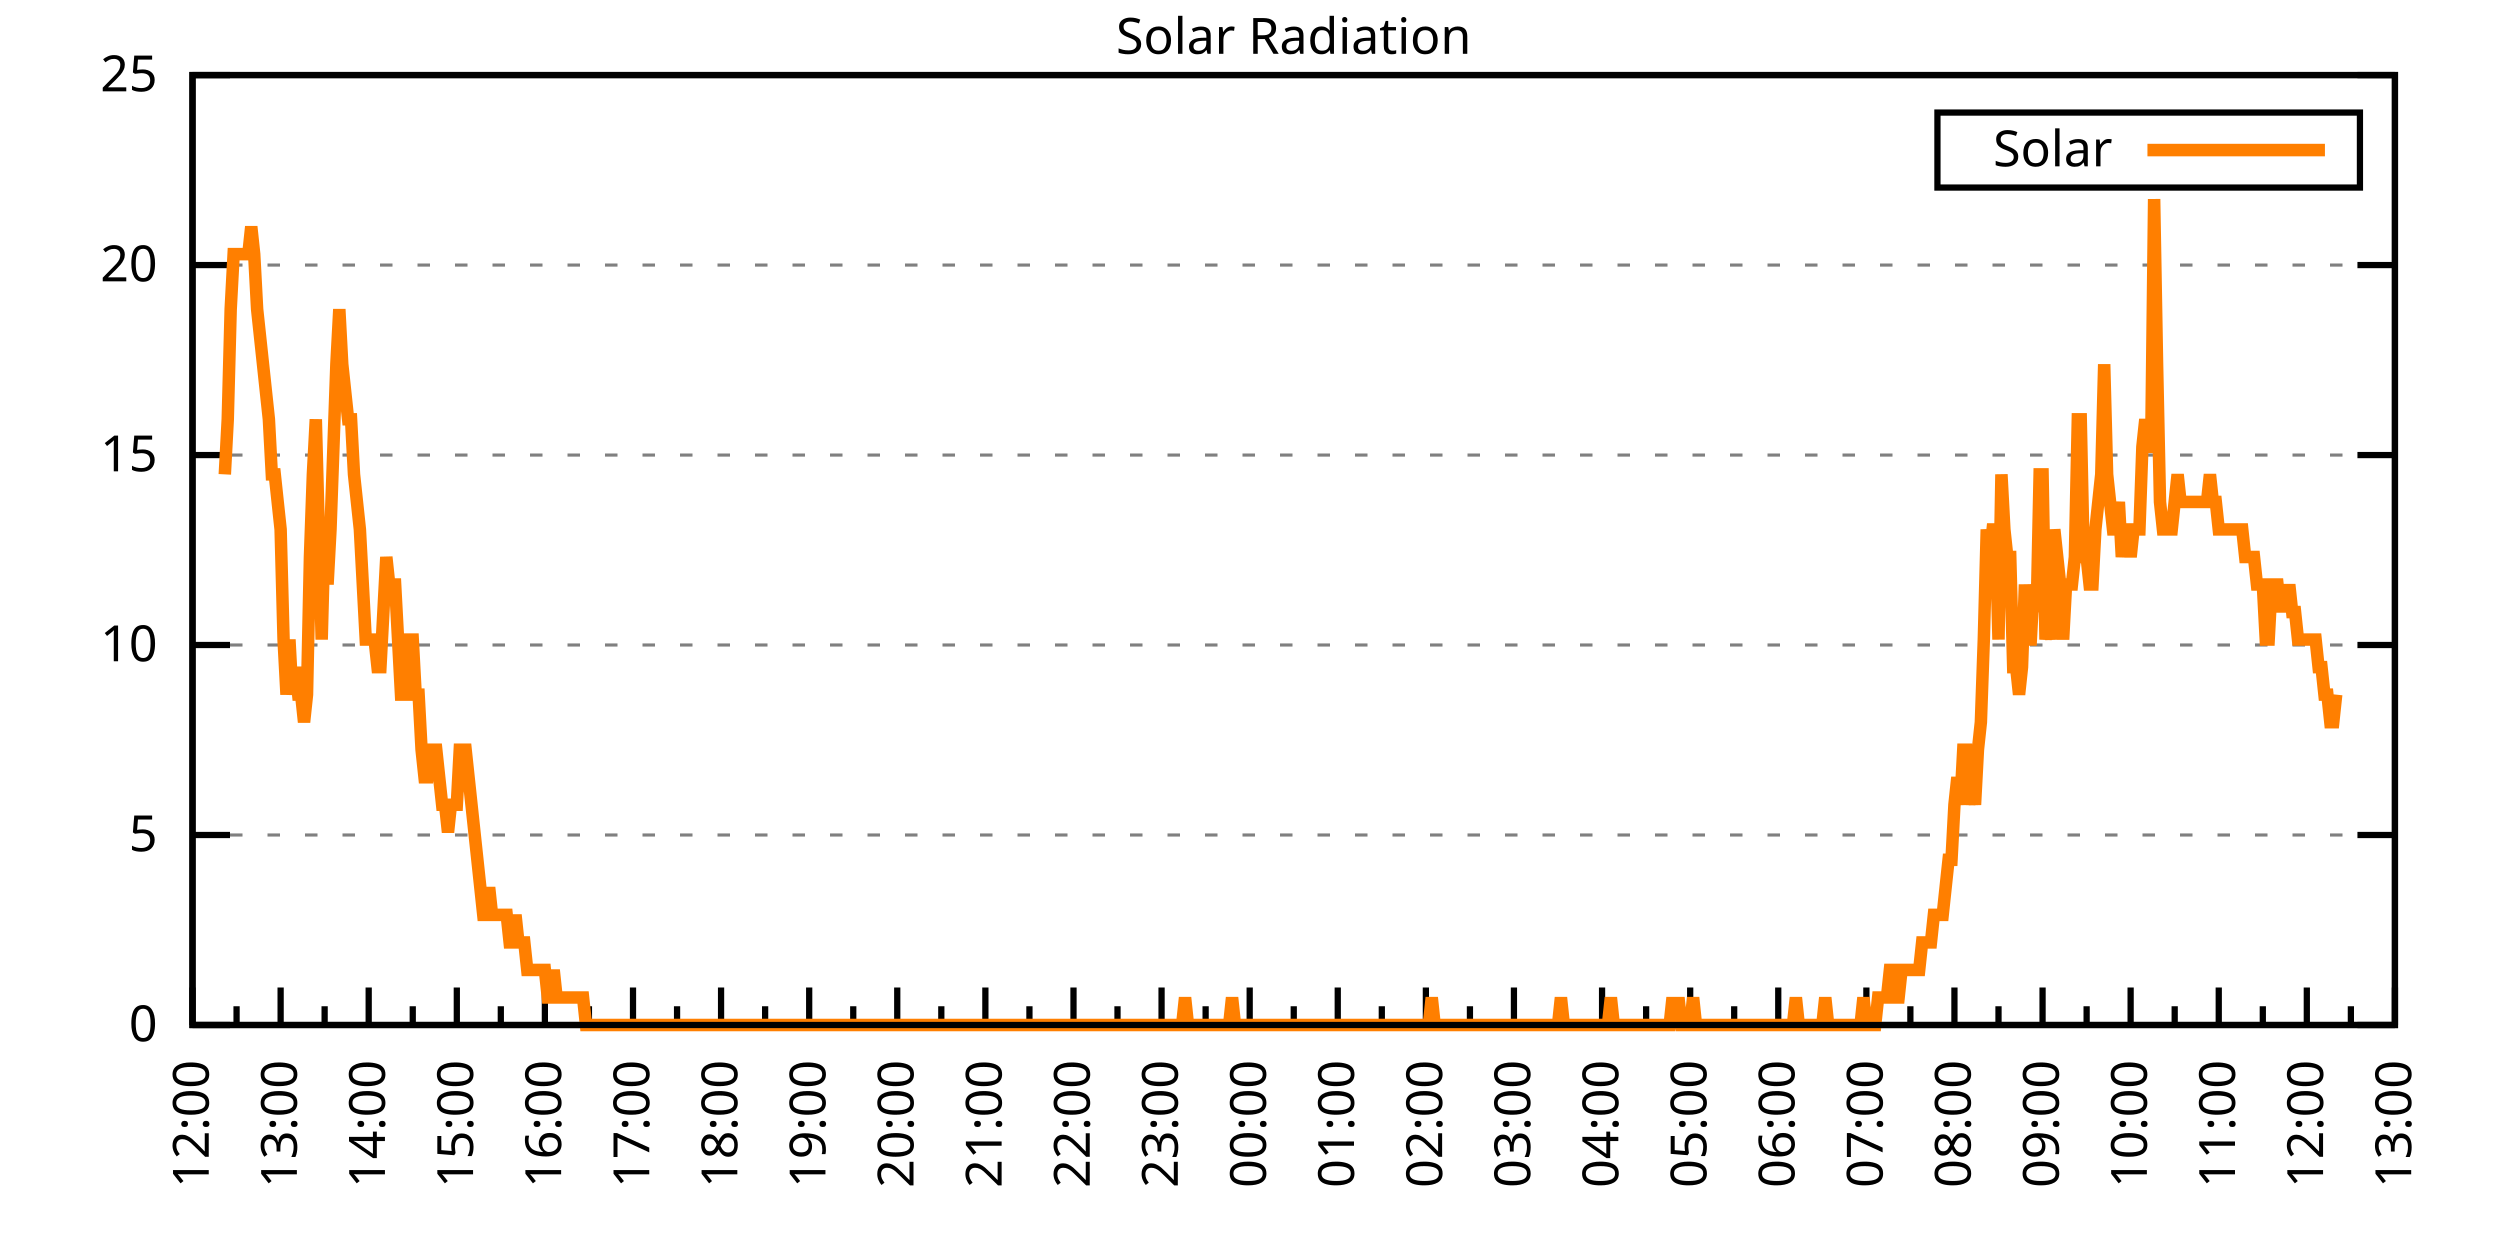
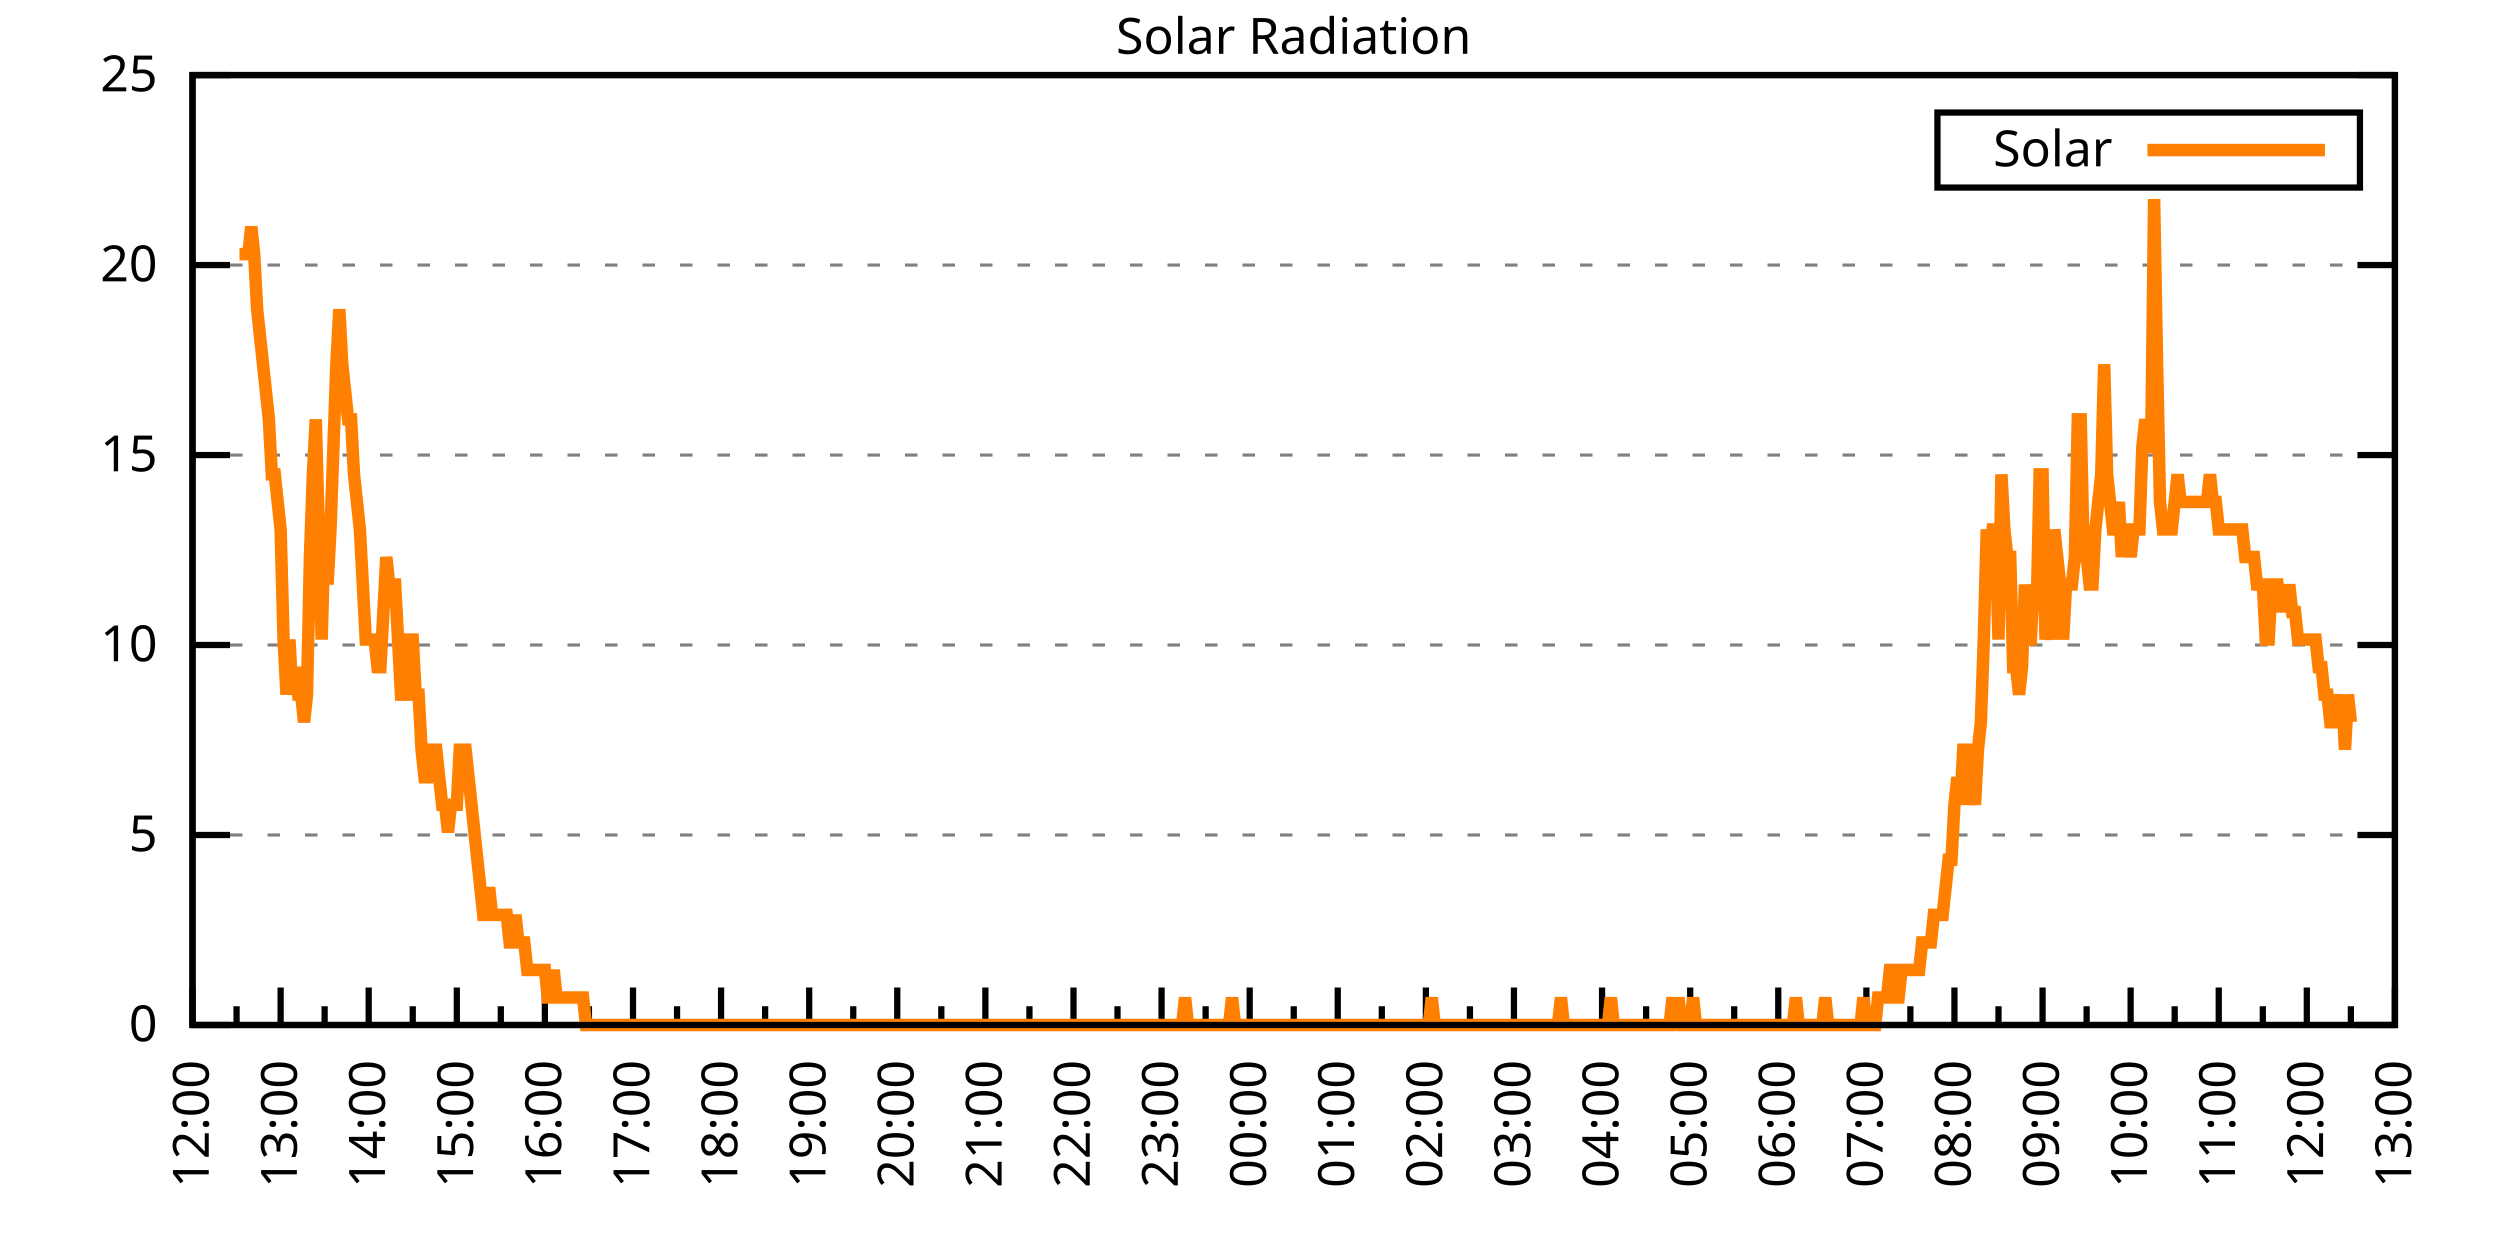
<svg xmlns="http://www.w3.org/2000/svg" xmlns:xlink="http://www.w3.org/1999/xlink" width="400" height="200" viewBox="0 0 400 200">
  <g id="gnuplot_canvas">
    <rect x="0" y="0" width="400" height="200" fill="none" />
    <defs>
      <circle id="gpDot" r="0.5" stroke-width="0.5" stroke="currentColor" />
      <path id="gpPt0" stroke-width="0.333" stroke="currentColor" d="M-1,0 h2 M0,-1 v2" />
      <path id="gpPt1" stroke-width="0.333" stroke="currentColor" d="M-1,-1 L1,1 M1,-1 L-1,1" />
      <path id="gpPt2" stroke-width="0.333" stroke="currentColor" d="M-1,0 L1,0 M0,-1 L0,1 M-1,-1 L1,1 M-1,1 L1,-1" />
      <rect id="gpPt3" stroke-width="0.333" stroke="currentColor" x="-1" y="-1" width="2" height="2" />
      <rect id="gpPt4" stroke-width="0.333" stroke="currentColor" fill="currentColor" x="-1" y="-1" width="2" height="2" />
      <circle id="gpPt5" stroke-width="0.333" stroke="currentColor" cx="0" cy="0" r="1" />
      <use xlink:href="#gpPt5" id="gpPt6" fill="currentColor" stroke="none" />
      <path id="gpPt7" stroke-width="0.333" stroke="currentColor" d="M0,-1.33 L-1.33,0.67 L1.33,0.67 z" />
      <use xlink:href="#gpPt7" id="gpPt8" fill="currentColor" stroke="none" />
      <use xlink:href="#gpPt7" id="gpPt9" stroke="currentColor" transform="rotate(180)" />
      <use xlink:href="#gpPt9" id="gpPt10" fill="currentColor" stroke="none" />
      <use xlink:href="#gpPt3" id="gpPt11" stroke="currentColor" transform="rotate(45)" />
      <use xlink:href="#gpPt11" id="gpPt12" fill="currentColor" stroke="none" />
      <path id="gpPt13" stroke-width="0.333" stroke="currentColor" d="M0,1.330 L1.265,0.411 L0.782,-1.067 L-0.782,-1.076 L-1.265,0.411 z" />
      <use xlink:href="#gpPt13" id="gpPt14" fill="currentColor" stroke="none" />
      <filter id="textbox" filterUnits="objectBoundingBox" x="0" y="0" height="1" width="1">
        <feFlood flood-color="white" flood-opacity="1" result="bgnd" />
        <feComposite in="SourceGraphic" in2="bgnd" operator="atop" />
      </filter>
      <filter id="greybox" filterUnits="objectBoundingBox" x="0" y="0" height="1" width="1">
        <feFlood flood-color="lightgrey" flood-opacity="1" result="grey" />
        <feComposite in="SourceGraphic" in2="grey" operator="atop" />
      </filter>
    </defs>
    <g fill="none" color="white" stroke="currentColor" stroke-width="1.00" stroke-linecap="butt" stroke-linejoin="miter">
</g>
    <g fill="none" color="black" stroke="currentColor" stroke-width="1.00" stroke-linecap="butt" stroke-linejoin="miter">
      <g stroke="none" shape-rendering="crispEdges">
        <polygon fill="rgb(255, 255, 255)" points="30.80,164.00 383.18,164.00 383.18,12.02 30.80,12.02 " />
      </g>
    </g>
    <g fill="none" color="black" stroke="currentColor" stroke-width="1.00" stroke-linecap="butt" stroke-linejoin="miter">
</g>
    <g fill="none" color="black" stroke="black" stroke-width="0.50" stroke-linecap="butt" stroke-linejoin="miter">
</g>
    <g fill="none" color="gray" stroke="currentColor" stroke-width="0.50" stroke-linecap="butt" stroke-linejoin="miter">
      <path stroke="gray" stroke-dasharray="2,4" class="gridline" d="M30.80,164.00 L383.19,164.00  " />
    </g>
    <g fill="none" color="gray" stroke="gray" stroke-width="1.00" stroke-linecap="butt" stroke-linejoin="miter">
</g>
    <g fill="none" color="black" stroke="currentColor" stroke-width="1.00" stroke-linecap="butt" stroke-linejoin="miter">
      <path stroke="black" d="M30.80,164.00 L36.80,164.00 M383.19,164.00 L377.19,164.00  " />
      <g transform="translate(25.20,166.60)" stroke="none" fill="black" font-family="Sans" font-size="8.00" text-anchor="end">
        <text>
          <tspan font-family="Sans"> 0</tspan>
        </text>
      </g>
    </g>
    <g fill="none" color="black" stroke="currentColor" stroke-width="1.00" stroke-linecap="butt" stroke-linejoin="miter">
</g>
    <g fill="none" color="black" stroke="black" stroke-width="0.50" stroke-linecap="butt" stroke-linejoin="miter">
</g>
    <g fill="none" color="gray" stroke="currentColor" stroke-width="0.50" stroke-linecap="butt" stroke-linejoin="miter">
      <path stroke="gray" stroke-dasharray="2,4" class="gridline" d="M30.80,133.60 L383.19,133.60  " />
    </g>
    <g fill="none" color="gray" stroke="gray" stroke-width="1.00" stroke-linecap="butt" stroke-linejoin="miter">
</g>
    <g fill="none" color="black" stroke="currentColor" stroke-width="1.00" stroke-linecap="butt" stroke-linejoin="miter">
      <path stroke="black" d="M30.80,133.60 L36.80,133.60 M383.19,133.60 L377.19,133.60  " />
      <g transform="translate(25.20,136.20)" stroke="none" fill="black" font-family="Sans" font-size="8.00" text-anchor="end">
        <text>
          <tspan font-family="Sans"> 5</tspan>
        </text>
      </g>
    </g>
    <g fill="none" color="black" stroke="currentColor" stroke-width="1.00" stroke-linecap="butt" stroke-linejoin="miter">
</g>
    <g fill="none" color="black" stroke="black" stroke-width="0.50" stroke-linecap="butt" stroke-linejoin="miter">
</g>
    <g fill="none" color="gray" stroke="currentColor" stroke-width="0.50" stroke-linecap="butt" stroke-linejoin="miter">
      <path stroke="gray" stroke-dasharray="2,4" class="gridline" d="M30.80,103.20 L383.19,103.20  " />
    </g>
    <g fill="none" color="gray" stroke="gray" stroke-width="1.00" stroke-linecap="butt" stroke-linejoin="miter">
</g>
    <g fill="none" color="black" stroke="currentColor" stroke-width="1.00" stroke-linecap="butt" stroke-linejoin="miter">
      <path stroke="black" d="M30.80,103.20 L36.80,103.20 M383.19,103.20 L377.19,103.20  " />
      <g transform="translate(25.20,105.80)" stroke="none" fill="black" font-family="Sans" font-size="8.00" text-anchor="end">
        <text>
          <tspan font-family="Sans"> 10</tspan>
        </text>
      </g>
    </g>
    <g fill="none" color="black" stroke="currentColor" stroke-width="1.00" stroke-linecap="butt" stroke-linejoin="miter">
</g>
    <g fill="none" color="black" stroke="black" stroke-width="0.50" stroke-linecap="butt" stroke-linejoin="miter">
</g>
    <g fill="none" color="gray" stroke="currentColor" stroke-width="0.50" stroke-linecap="butt" stroke-linejoin="miter">
      <path stroke="gray" stroke-dasharray="2,4" class="gridline" d="M30.80,72.81 L383.19,72.81  " />
    </g>
    <g fill="none" color="gray" stroke="gray" stroke-width="1.00" stroke-linecap="butt" stroke-linejoin="miter">
</g>
    <g fill="none" color="black" stroke="currentColor" stroke-width="1.00" stroke-linecap="butt" stroke-linejoin="miter">
      <path stroke="black" d="M30.80,72.81 L36.80,72.81 M383.19,72.81 L377.19,72.81  " />
      <g transform="translate(25.20,75.41)" stroke="none" fill="black" font-family="Sans" font-size="8.00" text-anchor="end">
        <text>
          <tspan font-family="Sans"> 15</tspan>
        </text>
      </g>
    </g>
    <g fill="none" color="black" stroke="currentColor" stroke-width="1.00" stroke-linecap="butt" stroke-linejoin="miter">
</g>
    <g fill="none" color="black" stroke="black" stroke-width="0.50" stroke-linecap="butt" stroke-linejoin="miter">
</g>
    <g fill="none" color="gray" stroke="currentColor" stroke-width="0.50" stroke-linecap="butt" stroke-linejoin="miter">
      <path stroke="gray" stroke-dasharray="2,4" class="gridline" d="M30.80,42.41 L383.19,42.41  " />
    </g>
    <g fill="none" color="gray" stroke="gray" stroke-width="1.00" stroke-linecap="butt" stroke-linejoin="miter">
</g>
    <g fill="none" color="black" stroke="currentColor" stroke-width="1.00" stroke-linecap="butt" stroke-linejoin="miter">
      <path stroke="black" d="M30.80,42.41 L36.80,42.41 M383.19,42.41 L377.19,42.41  " />
      <g transform="translate(25.20,45.01)" stroke="none" fill="black" font-family="Sans" font-size="8.00" text-anchor="end">
        <text>
          <tspan font-family="Sans"> 20</tspan>
        </text>
      </g>
    </g>
    <g fill="none" color="black" stroke="currentColor" stroke-width="1.00" stroke-linecap="butt" stroke-linejoin="miter">
</g>
    <g fill="none" color="black" stroke="black" stroke-width="0.50" stroke-linecap="butt" stroke-linejoin="miter">
</g>
    <g fill="none" color="gray" stroke="currentColor" stroke-width="0.50" stroke-linecap="butt" stroke-linejoin="miter">
      <path stroke="gray" stroke-dasharray="2,4" class="gridline" d="M30.80,12.01 L383.19,12.01  " />
    </g>
    <g fill="none" color="gray" stroke="gray" stroke-width="1.00" stroke-linecap="butt" stroke-linejoin="miter">
</g>
    <g fill="none" color="black" stroke="currentColor" stroke-width="1.00" stroke-linecap="butt" stroke-linejoin="miter">
      <path stroke="black" d="M30.80,12.01 L36.80,12.01 M383.19,12.01 L377.19,12.01  " />
      <g transform="translate(25.20,14.61)" stroke="none" fill="black" font-family="Sans" font-size="8.00" text-anchor="end">
        <text>
          <tspan font-family="Sans"> 25</tspan>
        </text>
      </g>
    </g>
    <g fill="none" color="black" stroke="currentColor" stroke-width="1.00" stroke-linecap="butt" stroke-linejoin="miter">
      <path stroke="black" d="M30.80,164.00 L30.80,158.00  " />
      <g transform="translate(33.40,169.60) rotate(270)" stroke="none" fill="black" font-family="Sans" font-size="8.00" text-anchor="end">
        <text>
          <tspan font-family="Sans">12:00</tspan>
        </text>
      </g>
    </g>
    <g fill="none" color="black" stroke="currentColor" stroke-width="1.00" stroke-linecap="butt" stroke-linejoin="miter">
      <path stroke="black" d="M37.85,164.00 L37.85,161.00 M44.90,164.00 L44.90,158.00  " />
      <g transform="translate(47.50,169.60) rotate(270)" stroke="none" fill="black" font-family="Sans" font-size="8.00" text-anchor="end">
        <text>
          <tspan font-family="Sans">13:00</tspan>
        </text>
      </g>
    </g>
    <g fill="none" color="black" stroke="currentColor" stroke-width="1.00" stroke-linecap="butt" stroke-linejoin="miter">
      <path stroke="black" d="M51.94,164.00 L51.94,161.00 M58.99,164.00 L58.99,158.00  " />
      <g transform="translate(61.59,169.60) rotate(270)" stroke="none" fill="black" font-family="Sans" font-size="8.00" text-anchor="end">
        <text>
          <tspan font-family="Sans">14:00</tspan>
        </text>
      </g>
    </g>
    <g fill="none" color="black" stroke="currentColor" stroke-width="1.00" stroke-linecap="butt" stroke-linejoin="miter">
      <path stroke="black" d="M66.04,164.00 L66.04,161.00 M73.09,164.00 L73.09,158.00  " />
      <g transform="translate(75.69,169.60) rotate(270)" stroke="none" fill="black" font-family="Sans" font-size="8.00" text-anchor="end">
        <text>
          <tspan font-family="Sans">15:00</tspan>
        </text>
      </g>
    </g>
    <g fill="none" color="black" stroke="currentColor" stroke-width="1.00" stroke-linecap="butt" stroke-linejoin="miter">
      <path stroke="black" d="M80.13,164.00 L80.13,161.00 M87.18,164.00 L87.18,158.00  " />
      <g transform="translate(89.78,169.60) rotate(270)" stroke="none" fill="black" font-family="Sans" font-size="8.00" text-anchor="end">
        <text>
          <tspan font-family="Sans">16:00</tspan>
        </text>
      </g>
    </g>
    <g fill="none" color="black" stroke="currentColor" stroke-width="1.00" stroke-linecap="butt" stroke-linejoin="miter">
      <path stroke="black" d="M94.23,164.00 L94.23,161.00 M101.28,164.00 L101.28,158.00  " />
      <g transform="translate(103.88,169.60) rotate(270)" stroke="none" fill="black" font-family="Sans" font-size="8.00" text-anchor="end">
        <text>
          <tspan font-family="Sans">17:00</tspan>
        </text>
      </g>
    </g>
    <g fill="none" color="black" stroke="currentColor" stroke-width="1.00" stroke-linecap="butt" stroke-linejoin="miter">
      <path stroke="black" d="M108.33,164.00 L108.33,161.00 M115.37,164.00 L115.37,158.00  " />
      <g transform="translate(117.97,169.60) rotate(270)" stroke="none" fill="black" font-family="Sans" font-size="8.00" text-anchor="end">
        <text>
          <tspan font-family="Sans">18:00</tspan>
        </text>
      </g>
    </g>
    <g fill="none" color="black" stroke="currentColor" stroke-width="1.00" stroke-linecap="butt" stroke-linejoin="miter">
      <path stroke="black" d="M122.42,164.00 L122.42,161.00 M129.47,164.00 L129.47,158.00  " />
      <g transform="translate(132.07,169.60) rotate(270)" stroke="none" fill="black" font-family="Sans" font-size="8.00" text-anchor="end">
        <text>
          <tspan font-family="Sans">19:00</tspan>
        </text>
      </g>
    </g>
    <g fill="none" color="black" stroke="currentColor" stroke-width="1.00" stroke-linecap="butt" stroke-linejoin="miter">
      <path stroke="black" d="M136.52,164.00 L136.52,161.00 M143.56,164.00 L143.56,158.00  " />
      <g transform="translate(146.16,169.60) rotate(270)" stroke="none" fill="black" font-family="Sans" font-size="8.00" text-anchor="end">
        <text>
          <tspan font-family="Sans">20:00</tspan>
        </text>
      </g>
    </g>
    <g fill="none" color="black" stroke="currentColor" stroke-width="1.00" stroke-linecap="butt" stroke-linejoin="miter">
      <path stroke="black" d="M150.61,164.00 L150.61,161.00 M157.66,164.00 L157.66,158.00  " />
      <g transform="translate(160.26,169.60) rotate(270)" stroke="none" fill="black" font-family="Sans" font-size="8.00" text-anchor="end">
        <text>
          <tspan font-family="Sans">21:00</tspan>
        </text>
      </g>
    </g>
    <g fill="none" color="black" stroke="currentColor" stroke-width="1.00" stroke-linecap="butt" stroke-linejoin="miter">
      <path stroke="black" d="M164.71,164.00 L164.71,161.00 M171.76,164.00 L171.76,158.00  " />
      <g transform="translate(174.36,169.60) rotate(270)" stroke="none" fill="black" font-family="Sans" font-size="8.00" text-anchor="end">
        <text>
          <tspan font-family="Sans">22:00</tspan>
        </text>
      </g>
    </g>
    <g fill="none" color="black" stroke="currentColor" stroke-width="1.00" stroke-linecap="butt" stroke-linejoin="miter">
      <path stroke="black" d="M178.80,164.00 L178.80,161.00 M185.85,164.00 L185.85,158.00  " />
      <g transform="translate(188.45,169.60) rotate(270)" stroke="none" fill="black" font-family="Sans" font-size="8.00" text-anchor="end">
        <text>
          <tspan font-family="Sans">23:00</tspan>
        </text>
      </g>
    </g>
    <g fill="none" color="black" stroke="currentColor" stroke-width="1.00" stroke-linecap="butt" stroke-linejoin="miter">
      <path stroke="black" d="M192.90,164.00 L192.90,161.00 M199.95,164.00 L199.95,158.00  " />
      <g transform="translate(202.55,169.60) rotate(270)" stroke="none" fill="black" font-family="Sans" font-size="8.00" text-anchor="end">
        <text>
          <tspan font-family="Sans">00:00</tspan>
        </text>
      </g>
    </g>
    <g fill="none" color="black" stroke="currentColor" stroke-width="1.00" stroke-linecap="butt" stroke-linejoin="miter">
      <path stroke="black" d="M207.00,164.00 L207.00,161.00 M214.04,164.00 L214.04,158.00  " />
      <g transform="translate(216.64,169.60) rotate(270)" stroke="none" fill="black" font-family="Sans" font-size="8.00" text-anchor="end">
        <text>
          <tspan font-family="Sans">01:00</tspan>
        </text>
      </g>
    </g>
    <g fill="none" color="black" stroke="currentColor" stroke-width="1.00" stroke-linecap="butt" stroke-linejoin="miter">
      <path stroke="black" d="M221.09,164.00 L221.09,161.00 M228.14,164.00 L228.14,158.00  " />
      <g transform="translate(230.74,169.60) rotate(270)" stroke="none" fill="black" font-family="Sans" font-size="8.00" text-anchor="end">
        <text>
          <tspan font-family="Sans">02:00</tspan>
        </text>
      </g>
    </g>
    <g fill="none" color="black" stroke="currentColor" stroke-width="1.00" stroke-linecap="butt" stroke-linejoin="miter">
      <path stroke="black" d="M235.19,164.00 L235.19,161.00 M242.23,164.00 L242.23,158.00  " />
      <g transform="translate(244.83,169.60) rotate(270)" stroke="none" fill="black" font-family="Sans" font-size="8.00" text-anchor="end">
        <text>
          <tspan font-family="Sans">03:00</tspan>
        </text>
      </g>
    </g>
    <g fill="none" color="black" stroke="currentColor" stroke-width="1.00" stroke-linecap="butt" stroke-linejoin="miter">
      <path stroke="black" d="M249.28,164.00 L249.28,161.00 M256.33,164.00 L256.33,158.00  " />
      <g transform="translate(258.93,169.60) rotate(270)" stroke="none" fill="black" font-family="Sans" font-size="8.00" text-anchor="end">
        <text>
          <tspan font-family="Sans">04:00</tspan>
        </text>
      </g>
    </g>
    <g fill="none" color="black" stroke="currentColor" stroke-width="1.00" stroke-linecap="butt" stroke-linejoin="miter">
      <path stroke="black" d="M263.38,164.00 L263.38,161.00 M270.43,164.00 L270.43,158.00  " />
      <g transform="translate(273.03,169.60) rotate(270)" stroke="none" fill="black" font-family="Sans" font-size="8.00" text-anchor="end">
        <text>
          <tspan font-family="Sans">05:00</tspan>
        </text>
      </g>
    </g>
    <g fill="none" color="black" stroke="currentColor" stroke-width="1.00" stroke-linecap="butt" stroke-linejoin="miter">
      <path stroke="black" d="M277.47,164.00 L277.47,161.00 M284.52,164.00 L284.52,158.00  " />
      <g transform="translate(287.12,169.60) rotate(270)" stroke="none" fill="black" font-family="Sans" font-size="8.00" text-anchor="end">
        <text>
          <tspan font-family="Sans">06:00</tspan>
        </text>
      </g>
    </g>
    <g fill="none" color="black" stroke="currentColor" stroke-width="1.00" stroke-linecap="butt" stroke-linejoin="miter">
      <path stroke="black" d="M291.57,164.00 L291.57,161.00 M298.62,164.00 L298.62,158.00  " />
      <g transform="translate(301.22,169.60) rotate(270)" stroke="none" fill="black" font-family="Sans" font-size="8.00" text-anchor="end">
        <text>
          <tspan font-family="Sans">07:00</tspan>
        </text>
      </g>
    </g>
    <g fill="none" color="black" stroke="currentColor" stroke-width="1.00" stroke-linecap="butt" stroke-linejoin="miter">
      <path stroke="black" d="M305.66,164.00 L305.66,161.00 M312.71,164.00 L312.71,158.00  " />
      <g transform="translate(315.31,169.60) rotate(270)" stroke="none" fill="black" font-family="Sans" font-size="8.00" text-anchor="end">
        <text>
          <tspan font-family="Sans">08:00</tspan>
        </text>
      </g>
    </g>
    <g fill="none" color="black" stroke="currentColor" stroke-width="1.00" stroke-linecap="butt" stroke-linejoin="miter">
      <path stroke="black" d="M319.76,164.00 L319.76,161.00 M326.81,164.00 L326.81,158.00  " />
      <g transform="translate(329.41,169.60) rotate(270)" stroke="none" fill="black" font-family="Sans" font-size="8.00" text-anchor="end">
        <text>
          <tspan font-family="Sans">09:00</tspan>
        </text>
      </g>
    </g>
    <g fill="none" color="black" stroke="currentColor" stroke-width="1.00" stroke-linecap="butt" stroke-linejoin="miter">
      <path stroke="black" d="M333.86,164.00 L333.86,161.00 M340.90,164.00 L340.90,158.00  " />
      <g transform="translate(343.50,169.60) rotate(270)" stroke="none" fill="black" font-family="Sans" font-size="8.00" text-anchor="end">
        <text>
          <tspan font-family="Sans">10:00</tspan>
        </text>
      </g>
    </g>
    <g fill="none" color="black" stroke="currentColor" stroke-width="1.00" stroke-linecap="butt" stroke-linejoin="miter">
      <path stroke="black" d="M347.95,164.00 L347.95,161.00 M355.00,164.00 L355.00,158.00  " />
      <g transform="translate(357.60,169.60) rotate(270)" stroke="none" fill="black" font-family="Sans" font-size="8.00" text-anchor="end">
        <text>
          <tspan font-family="Sans">11:00</tspan>
        </text>
      </g>
    </g>
    <g fill="none" color="black" stroke="currentColor" stroke-width="1.00" stroke-linecap="butt" stroke-linejoin="miter">
      <path stroke="black" d="M362.05,164.00 L362.05,161.00 M369.09,164.00 L369.09,158.00  " />
      <g transform="translate(371.69,169.60) rotate(270)" stroke="none" fill="black" font-family="Sans" font-size="8.00" text-anchor="end">
        <text>
          <tspan font-family="Sans">12:00</tspan>
        </text>
      </g>
    </g>
    <g fill="none" color="black" stroke="currentColor" stroke-width="1.00" stroke-linecap="butt" stroke-linejoin="miter">
      <path stroke="black" d="M376.14,164.00 L376.14,161.00 M383.19,164.00 L383.19,158.00  " />
      <g transform="translate(385.79,169.60) rotate(270)" stroke="none" fill="black" font-family="Sans" font-size="8.00" text-anchor="end">
        <text>
          <tspan font-family="Sans">13:00</tspan>
        </text>
      </g>
    </g>
    <g fill="none" color="black" stroke="currentColor" stroke-width="1.00" stroke-linecap="butt" stroke-linejoin="miter">
</g>
    <g fill="none" color="black" stroke="currentColor" stroke-width="1.00" stroke-linecap="butt" stroke-linejoin="miter">
      <path stroke="black" d="M30.80,12.01 L30.80,164.00 L383.19,164.00 L383.19,12.01 L30.80,12.01 Z  " />
    </g>
    <g fill="none" color="black" stroke="currentColor" stroke-width="1.00" stroke-linecap="butt" stroke-linejoin="miter">
      <g transform="translate(6.80,88.01) rotate(270)" stroke="none" fill="black" font-family="Sans" font-size="8.00" text-anchor="middle">
        <text />
      </g>
    </g>
    <g fill="none" color="black" stroke="currentColor" stroke-width="1.00" stroke-linecap="butt" stroke-linejoin="miter">
</g>
    <g fill="none" color="black" stroke="currentColor" stroke-width="1.00" stroke-linecap="butt" stroke-linejoin="miter">
      <path stroke="black" d="M309.99,30.01 L309.99,18.01 L377.59,18.01 L377.59,30.01 L309.99,30.01 Z  " />
    </g>
    <g id="Solar_Radiation_plot_1">
      <g fill="none" color="white" stroke="black" stroke-width="2.00" stroke-linecap="butt" stroke-linejoin="miter">
</g>
      <g fill="none" color="black" stroke="currentColor" stroke-width="2.00" stroke-linecap="butt" stroke-linejoin="miter">
        <g transform="translate(337.99,26.61)" stroke="none" fill="black" font-family="Sans" font-size="8.00" text-anchor="end">
          <text>
            <tspan font-family="Sans">Solar</tspan>
          </text>
        </g>
      </g>
      <g fill="none" color="black" stroke="currentColor" stroke-width="2.00" stroke-linecap="butt" stroke-linejoin="miter">
-         <path stroke="rgb(255, 127,   0)" d="M343.59,24.01 L371.99,24.01 M35.97,75.90 L36.44,67.09 L36.91,49.47 L37.38,40.66 L37.85,40.66 L38.32,40.66   L38.79,40.66 L39.26,40.66 L39.73,40.66 L40.20,36.26 L40.67,40.66 L41.14,49.47 L41.61,53.88 L42.08,58.28   L42.55,62.69 L43.02,67.09 L43.49,75.90 L43.96,75.90 L44.43,80.31 L44.90,84.71 L45.37,102.33 L45.84,111.14   L46.31,102.33 L46.78,111.14 L47.24,106.74 L47.71,111.14 L48.18,111.14 L48.65,115.55 L49.12,111.14 L49.59,89.12   L50.06,75.90 L50.53,67.09 L51.00,84.71 L51.47,102.33 L51.94,84.71 L52.41,93.52 L52.88,84.71 L53.35,71.50   L53.82,58.28 L54.29,49.47 L54.76,58.28 L55.23,62.69 L55.70,67.09 L56.17,67.09 L56.64,75.90 L57.11,80.31   L57.58,84.71 L58.05,93.52 L58.52,102.33 L58.99,102.33 L59.46,102.33 L59.93,102.33 L60.40,106.74 L60.87,106.74   L61.34,97.93 L61.81,89.12 L62.28,93.52 L62.75,93.52 L63.22,93.52 L63.69,102.33 L64.16,111.14 L64.63,111.14   L65.10,102.33 L65.57,102.33 L66.04,102.33 L66.51,111.14 L66.98,111.14 L67.45,119.95 L67.92,124.36 L68.39,124.36   L68.86,119.95 L69.33,119.95 L69.80,119.95 L70.27,124.36 L70.74,128.76 L71.21,128.76 L71.68,133.17 L72.15,128.76   L72.62,128.76 L73.09,128.76 L73.56,119.95 L74.03,119.95 L74.50,119.95 L74.97,124.36 L75.44,128.76 L75.91,133.17   L76.38,137.57 L76.85,141.98 L77.32,146.38 L77.79,146.38 L78.26,141.98 L78.73,146.38 L79.19,146.38 L79.66,146.38   L80.13,146.38 L80.60,146.38 L81.07,146.38 L81.54,150.79 L82.01,150.79 L82.48,146.38 L82.95,150.79 L83.42,150.79   L83.89,150.79 L84.36,155.19 L84.83,155.19 L85.30,155.19 L85.77,155.19 L86.24,155.19 L86.71,155.19 L87.18,155.19   L87.65,159.60 L88.12,159.60 L88.59,155.19 L89.06,159.60 L89.53,159.60 L90.00,159.60 L90.47,159.60 L90.94,159.60   L91.41,159.60 L91.88,159.60 L92.35,159.60 L92.82,159.60 L93.29,159.60 L93.76,164.00 L94.23,164.00 L94.70,164.00   L95.17,164.00 L95.64,164.00 L96.11,164.00 L96.58,164.00 L97.05,164.00 L97.52,164.00 L97.99,164.00 L98.46,164.00   L98.93,164.00 L99.40,164.00 L99.87,164.00 L100.34,164.00 L100.81,164.00 L101.28,164.00 L101.75,164.00 L102.22,164.00   L102.69,164.00 L103.16,164.00 L103.63,164.00 L104.10,164.00 L104.57,164.00 L105.04,164.00 L105.51,164.00 L105.98,164.00   L106.45,164.00 L106.92,164.00 L107.39,164.00 L107.86,164.00 L108.33,164.00 L108.80,164.00 L109.27,164.00 L109.74,164.00   L110.21,164.00 L110.68,164.00 L111.14,164.00 L111.61,164.00 L112.08,164.00 L112.55,164.00 L113.02,164.00 L113.49,164.00   L113.96,164.00 L114.43,164.00 L114.90,164.00 L115.37,164.00 L115.84,164.00 L116.31,164.00 L116.78,164.00 L117.25,164.00   L117.72,164.00 L118.19,164.00 L118.66,164.00 L119.13,164.00 L119.60,164.00 L120.07,164.00 L120.54,164.00 L121.01,164.00   L121.48,164.00 L121.95,164.00 L122.42,164.00 L122.89,164.00 L123.36,164.00 L123.83,164.00 L124.30,164.00 L124.77,164.00   L125.24,164.00 L125.71,164.00 L126.18,164.00 L126.65,164.00 L127.12,164.00 L127.59,164.00 L128.06,164.00 L128.53,164.00   L129.00,164.00 L129.47,164.00 L129.94,164.00 L130.41,164.00 L130.88,164.00 L131.35,164.00 L131.82,164.00 L132.29,164.00   L132.76,164.00 L133.23,164.00 L133.70,164.00 L134.17,164.00 L134.64,164.00 L135.11,164.00 L135.58,164.00 L136.05,164.00   L136.52,164.00 L136.99,164.00 L137.46,164.00 L137.93,164.00 L138.40,164.00 L138.87,164.00 L139.34,164.00 L139.81,164.00   L140.28,164.00 L140.75,164.00 L141.22,164.00 L141.69,164.00 L142.16,164.00 L142.63,164.00 L143.09,164.00 L143.56,164.00   L144.03,164.00 L144.50,164.00 L144.97,164.00 L145.44,164.00 L145.91,164.00 L146.38,164.00 L146.85,164.00 L147.32,164.00   L147.79,164.00 L148.26,164.00 L148.73,164.00 L149.20,164.00 L149.67,164.00 L150.14,164.00 L150.61,164.00 L151.08,164.00   L151.55,164.00 L152.02,164.00 L152.49,164.00 L152.96,164.00 L153.43,164.00 L153.90,164.00 L154.37,164.00 L154.84,164.00   L155.31,164.00 L155.78,164.00 L156.25,164.00 L156.72,164.00 L157.19,164.00 L157.66,164.00 L158.13,164.00 L158.60,164.00   L159.07,164.00 L159.54,164.00 L160.01,164.00 L160.48,164.00 L160.95,164.00 L161.42,164.00 L161.89,164.00 L162.36,164.00   L162.83,164.00 L163.30,164.00 L163.77,164.00 L164.24,164.00 L164.71,164.00 L165.18,164.00 L165.65,164.00 L166.12,164.00   L166.59,164.00 L167.06,164.00 L167.53,164.00 L168.00,164.00 L168.47,164.00 L168.94,164.00 L169.41,164.00 L169.88,164.00   L170.35,164.00 L170.82,164.00 L171.29,164.00 L171.76,164.00 L172.23,164.00 L172.70,164.00 L173.17,164.00 L173.64,164.00   L174.11,164.00 L174.58,164.00 L175.04,164.00 L175.51,164.00 L175.98,164.00 L176.45,164.00 L176.92,164.00 L177.39,164.00   L177.86,164.00 L178.33,164.00 L178.80,164.00 L179.27,164.00 L179.74,164.00 L180.21,164.00 L180.68,164.00 L181.15,164.00   L181.62,164.00 L182.09,164.00 L182.56,164.00 L183.03,164.00 L183.50,164.00 L183.97,164.00 L184.44,164.00 L184.91,164.00   L185.38,164.00 L185.85,164.00 L186.32,164.00 L186.79,164.00 L187.26,164.00 L187.73,164.00 L188.20,164.00 L188.67,164.00   L189.14,164.00 L189.61,159.60 L190.08,164.00 L190.55,164.00 L191.02,164.00 L191.49,164.00 L191.96,164.00 L192.43,164.00   L192.90,164.00 L193.37,164.00 L193.84,164.00 L194.31,164.00 L194.78,164.00 L195.25,164.00 L195.72,164.00 L196.19,164.00   L196.66,164.00 L197.13,159.60 L197.60,164.00 L198.07,164.00 L198.54,164.00 L199.01,164.00 L199.48,164.00 L199.95,164.00   L200.42,164.00 L200.89,164.00 L201.36,164.00 L201.83,164.00 L202.30,164.00 L202.77,164.00 L203.24,164.00 L203.71,164.00   L204.18,164.00 L204.65,164.00 L205.12,164.00 L205.59,164.00 L206.06,164.00 L206.53,164.00 L207.00,164.00 L207.46,164.00   L207.93,164.00 L208.40,164.00 L208.87,164.00 L209.34,164.00 L209.81,164.00 L210.28,164.00 L210.75,164.00 L211.22,164.00   L211.69,164.00 L212.16,164.00 L212.63,164.00 L213.10,164.00 L213.57,164.00 L214.04,164.00 L214.51,164.00 L214.98,164.00   L215.45,164.00 L215.92,164.00 L216.39,164.00 L216.86,164.00 L217.33,164.00 L217.80,164.00 L218.27,164.00 L218.74,164.00   L219.21,164.00 L219.68,164.00 L220.15,164.00 L220.62,164.00 L221.09,164.00 L221.56,164.00 L222.03,164.00 L222.50,164.00   L222.97,164.00 L223.44,164.00 L223.91,164.00 L224.38,164.00 L224.85,164.00 L225.32,164.00 L225.79,164.00 L226.26,164.00   L226.73,164.00 L227.20,164.00 L227.67,164.00 L228.14,164.00 L228.61,164.00 L229.08,159.60 L229.55,164.00 L230.02,164.00   L230.49,164.00 L230.96,164.00 L231.43,164.00 L231.90,164.00 L232.37,164.00 L232.84,164.00 L233.31,164.00 L233.78,164.00   L234.25,164.00 L234.72,164.00 L235.19,164.00 L235.66,164.00 L236.13,164.00 L236.60,164.00 L237.07,164.00 L237.54,164.00   L238.01,164.00 L238.48,164.00 L238.95,164.00 L239.41,164.00 L239.88,164.00 L240.35,164.00 L240.82,164.00 L241.29,164.00   L241.76,164.00 L242.23,164.00 L242.70,164.00 L243.17,164.00 L243.64,164.00 L244.11,164.00 L244.58,164.00 L245.05,164.00   L245.52,164.00 L245.99,164.00 L246.46,164.00 L246.93,164.00 L247.40,164.00 L247.87,164.00 L248.34,164.00 L248.81,164.00   L249.28,164.00 L249.75,159.60 L250.22,164.00 L250.69,164.00 L251.16,164.00 L251.63,164.00 L252.10,164.00 L252.57,164.00   L253.04,164.00 L253.51,164.00 L253.98,164.00 L254.45,164.00 L254.92,164.00 L255.39,164.00 L255.86,164.00 L256.33,164.00   L256.80,164.00 L257.27,164.00 L257.74,159.60 L258.21,164.00 L258.68,164.00 L259.15,164.00 L259.62,164.00 L260.09,164.00   L260.56,164.00 L261.03,164.00 L261.50,164.00 L261.97,164.00 L262.44,164.00 L262.91,164.00 L263.38,164.00 L263.85,164.00   L264.32,164.00 L264.79,164.00 L265.26,164.00 L265.73,164.00 L266.20,164.00 L266.67,164.00 L267.14,164.00 L267.61,159.60   L268.08,164.00 L268.55,159.60 L269.02,164.00 L269.49,164.00 L269.96,164.00 L270.43,164.00 L270.90,159.60 L271.36,164.00   L271.83,164.00 L272.30,164.00 L272.77,164.00 L273.24,164.00 L273.71,164.00 L274.18,164.00 L274.65,164.00 L275.12,164.00   L275.59,164.00 L276.06,164.00 L276.53,164.00 L277.00,164.00 L277.47,164.00 L277.94,164.00 L278.41,164.00 L278.88,164.00   L279.35,164.00 L279.82,164.00 L280.29,164.00 L280.76,164.00 L281.23,164.00 L281.70,164.00 L282.17,164.00 L282.64,164.00   L283.11,164.00 L283.58,164.00 L284.05,164.00 L284.52,164.00 L284.99,164.00 L285.46,164.00 L285.93,164.00 L286.40,164.00   L286.87,164.00 L287.34,159.60 L287.81,164.00 L288.28,164.00 L288.75,164.00 L289.22,164.00 L289.69,164.00 L290.16,164.00   L290.63,164.00 L291.10,164.00 L291.57,164.00 L292.04,159.60 L292.51,164.00 L292.98,164.00 L293.45,164.00 L293.92,164.00   L294.39,164.00 L294.86,164.00 L295.33,164.00 L295.80,164.00 L296.27,164.00 L296.74,164.00 L297.21,164.00 L297.68,164.00   L298.15,159.60 L298.62,164.00 L299.09,164.00 L299.56,164.00 L300.03,164.00 L300.50,159.60 L300.97,159.60 L301.44,159.60   L301.91,159.60 L302.38,155.19 L302.85,155.19 L303.31,159.60 L303.78,159.60 L304.25,155.19 L304.72,155.19 L305.19,155.19   L305.66,155.19 L306.13,155.19 L306.60,155.19 L307.07,155.19 L307.54,150.79 L308.01,150.79 L308.48,150.79 L308.95,150.79   L309.42,146.38 L309.89,146.38 L310.36,146.38 L310.83,146.38 L311.30,141.98 L311.77,137.57 L312.24,137.57 L312.71,128.76   L313.18,124.36 L313.65,128.76 L314.12,119.95 L314.59,119.95 L315.06,128.76 L315.53,124.36 L316.00,128.76 L316.47,119.95   L316.94,115.55 L317.41,102.33 L317.88,84.71 L318.35,89.12 L318.82,84.71 L319.29,84.71 L319.76,102.33 L320.23,75.90   L320.70,84.71 L321.17,89.12 L321.64,89.12 L322.11,106.74 L322.58,106.74 L323.05,111.14 L323.52,106.74 L323.99,93.52   L324.46,102.33 L324.93,102.33 L325.40,93.52 L325.87,97.93 L326.34,75.90 L326.81,75.90 L327.28,102.33 L327.75,97.93   L328.22,102.33 L328.69,84.71 L329.16,89.12 L329.63,93.52 L330.10,102.33 L330.57,93.52 L331.04,93.52 L331.51,93.52   L331.98,89.12 L332.45,67.09 L332.92,67.09 L333.39,89.12 L333.86,89.12 L334.33,93.52 L334.80,93.52 L335.26,84.71   L335.73,80.31 L336.20,75.90 L336.67,58.28 L337.14,75.90 L337.61,80.31 L338.08,84.71 L338.55,84.71 L339.02,80.31   L339.49,89.12 L339.96,84.71 L340.43,84.71 L340.90,89.12 L341.37,84.71 L341.84,84.71 L342.31,84.71 L342.78,71.50   L343.25,67.09 L343.72,71.50 L344.19,71.50 L344.66,31.85 L345.13,58.28 L345.60,80.31 L346.07,84.71 L346.54,84.71   L347.01,84.71 L347.48,84.71 L347.95,80.31 L348.42,75.90 L348.89,80.31 L349.36,80.31 L349.83,80.31 L350.30,80.31   L350.77,80.31 L351.24,80.31 L351.71,80.31 L352.18,80.31 L352.65,80.31 L353.12,80.31 L353.59,75.90 L354.06,80.31   L354.53,80.31 L355.00,84.71 L355.47,84.71 L355.94,84.71 L356.41,84.71 L356.88,84.71 L357.35,84.71 L357.82,84.71   L358.29,84.71 L358.76,84.71 L359.23,89.12 L359.70,89.12 L360.17,89.12 L360.64,89.12 L361.11,93.52 L361.58,93.52   L362.05,93.52 L362.52,102.33 L362.99,102.33 L363.46,93.52 L363.93,93.52 L364.40,93.52 L364.87,97.93 L365.34,93.52   L365.81,97.93 L366.28,93.52 L366.75,97.93 L367.21,97.93 L367.68,102.33 L368.15,102.33 L368.62,102.33 L369.09,102.33   L369.56,102.33 L370.03,102.33 L370.50,102.33 L370.97,106.74 L371.44,106.74 L371.91,111.14 L372.38,111.14 L372.85,115.55   L373.32,115.55 L373.79,111.14  " />
+         <path stroke="rgb(255, 127,   0)" d="M343.59,24.01 L371.99,24.01 M38.32,40.66 L38.79,40.66 L39.26,40.66 L39.73,40.66 L40.20,36.26 L40.67,40.66   L41.14,49.47 L41.61,53.88 L42.08,58.28 L42.55,62.69 L43.02,67.09 L43.49,75.90 L43.96,75.90 L44.43,80.31   L44.90,84.71 L45.37,102.33 L45.84,111.14 L46.31,102.33 L46.78,111.14 L47.24,106.74 L47.71,111.14 L48.18,111.14   L48.65,115.55 L49.12,111.14 L49.59,89.12 L50.06,75.90 L50.53,67.09 L51.00,84.71 L51.47,102.33 L51.94,84.71   L52.41,93.52 L52.88,84.71 L53.35,71.50 L53.82,58.28 L54.29,49.47 L54.76,58.28 L55.23,62.69 L55.70,67.09   L56.17,67.09 L56.64,75.90 L57.11,80.31 L57.58,84.71 L58.05,93.52 L58.52,102.33 L58.99,102.33 L59.46,102.33   L59.93,102.33 L60.40,106.74 L60.87,106.74 L61.34,97.93 L61.81,89.12 L62.28,93.52 L62.75,93.52 L63.22,93.52   L63.69,102.33 L64.16,111.14 L64.63,111.14 L65.10,102.33 L65.57,102.33 L66.04,102.33 L66.51,111.14 L66.98,111.14   L67.45,119.95 L67.92,124.36 L68.39,124.36 L68.86,119.95 L69.33,119.95 L69.80,119.95 L70.27,124.36 L70.74,128.76   L71.21,128.76 L71.68,133.17 L72.15,128.76 L72.62,128.76 L73.09,128.76 L73.56,119.95 L74.03,119.95 L74.50,119.95   L74.97,124.36 L75.44,128.76 L75.91,133.17 L76.38,137.57 L76.85,141.98 L77.32,146.38 L77.79,146.38 L78.26,141.98   L78.73,146.38 L79.19,146.38 L79.66,146.38 L80.13,146.38 L80.60,146.38 L81.07,146.38 L81.54,150.79 L82.01,150.79   L82.48,146.38 L82.95,150.79 L83.42,150.79 L83.89,150.79 L84.36,155.19 L84.83,155.19 L85.30,155.19 L85.77,155.19   L86.24,155.19 L86.71,155.19 L87.18,155.19 L87.65,159.60 L88.12,159.60 L88.59,155.19 L89.06,159.60 L89.53,159.60   L90.00,159.60 L90.47,159.60 L90.94,159.60 L91.41,159.60 L91.88,159.60 L92.35,159.60 L92.82,159.60 L93.29,159.60   L93.76,164.00 L94.23,164.00 L94.70,164.00 L95.17,164.00 L95.64,164.00 L96.11,164.00 L96.58,164.00 L97.05,164.00   L97.52,164.00 L97.99,164.00 L98.46,164.00 L98.93,164.00 L99.40,164.00 L99.87,164.00 L100.34,164.00 L100.81,164.00   L101.28,164.00 L101.75,164.00 L102.22,164.00 L102.69,164.00 L103.16,164.00 L103.63,164.00 L104.10,164.00 L104.57,164.00   L105.04,164.00 L105.51,164.00 L105.98,164.00 L106.45,164.00 L106.92,164.00 L107.39,164.00 L107.86,164.00 L108.33,164.00   L108.80,164.00 L109.27,164.00 L109.74,164.00 L110.21,164.00 L110.68,164.00 L111.14,164.00 L111.61,164.00 L112.08,164.00   L112.55,164.00 L113.02,164.00 L113.49,164.00 L113.96,164.00 L114.43,164.00 L114.90,164.00 L115.37,164.00 L115.84,164.00   L116.31,164.00 L116.78,164.00 L117.25,164.00 L117.72,164.00 L118.19,164.00 L118.66,164.00 L119.13,164.00 L119.60,164.00   L120.07,164.00 L120.54,164.00 L121.01,164.00 L121.48,164.00 L121.95,164.00 L122.42,164.00 L122.89,164.00 L123.36,164.00   L123.83,164.00 L124.30,164.00 L124.77,164.00 L125.24,164.00 L125.71,164.00 L126.18,164.00 L126.65,164.00 L127.12,164.00   L127.59,164.00 L128.06,164.00 L128.53,164.00 L129.00,164.00 L129.47,164.00 L129.94,164.00 L130.41,164.00 L130.88,164.00   L131.35,164.00 L131.82,164.00 L132.29,164.00 L132.76,164.00 L133.23,164.00 L133.70,164.00 L134.17,164.00 L134.64,164.00   L135.11,164.00 L135.58,164.00 L136.05,164.00 L136.52,164.00 L136.99,164.00 L137.46,164.00 L137.93,164.00 L138.40,164.00   L138.87,164.00 L139.34,164.00 L139.81,164.00 L140.28,164.00 L140.75,164.00 L141.22,164.00 L141.69,164.00 L142.16,164.00   L142.63,164.00 L143.09,164.00 L143.56,164.00 L144.03,164.00 L144.50,164.00 L144.97,164.00 L145.44,164.00 L145.91,164.00   L146.38,164.00 L146.85,164.00 L147.32,164.00 L147.79,164.00 L148.26,164.00 L148.73,164.00 L149.20,164.00 L149.67,164.00   L150.14,164.00 L150.61,164.00 L151.08,164.00 L151.55,164.00 L152.02,164.00 L152.49,164.00 L152.96,164.00 L153.43,164.00   L153.90,164.00 L154.37,164.00 L154.84,164.00 L155.31,164.00 L155.78,164.00 L156.25,164.00 L156.72,164.00 L157.19,164.00   L157.66,164.00 L158.13,164.00 L158.60,164.00 L159.07,164.00 L159.54,164.00 L160.01,164.00 L160.48,164.00 L160.95,164.00   L161.42,164.00 L161.89,164.00 L162.36,164.00 L162.83,164.00 L163.30,164.00 L163.77,164.00 L164.24,164.00 L164.71,164.00   L165.18,164.00 L165.65,164.00 L166.12,164.00 L166.59,164.00 L167.06,164.00 L167.53,164.00 L168.00,164.00 L168.47,164.00   L168.94,164.00 L169.41,164.00 L169.88,164.00 L170.35,164.00 L170.82,164.00 L171.29,164.00 L171.76,164.00 L172.23,164.00   L172.70,164.00 L173.17,164.00 L173.64,164.00 L174.11,164.00 L174.58,164.00 L175.04,164.00 L175.51,164.00 L175.98,164.00   L176.45,164.00 L176.92,164.00 L177.39,164.00 L177.86,164.00 L178.33,164.00 L178.80,164.00 L179.27,164.00 L179.74,164.00   L180.21,164.00 L180.68,164.00 L181.15,164.00 L181.62,164.00 L182.09,164.00 L182.56,164.00 L183.03,164.00 L183.50,164.00   L183.97,164.00 L184.44,164.00 L184.91,164.00 L185.38,164.00 L185.85,164.00 L186.32,164.00 L186.79,164.00 L187.26,164.00   L187.73,164.00 L188.20,164.00 L188.67,164.00 L189.14,164.00 L189.61,159.60 L190.08,164.00 L190.55,164.00 L191.02,164.00   L191.49,164.00 L191.96,164.00 L192.43,164.00 L192.90,164.00 L193.37,164.00 L193.84,164.00 L194.31,164.00 L194.78,164.00   L195.25,164.00 L195.72,164.00 L196.19,164.00 L196.66,164.00 L197.13,159.60 L197.60,164.00 L198.07,164.00 L198.54,164.00   L199.01,164.00 L199.48,164.00 L199.95,164.00 L200.42,164.00 L200.89,164.00 L201.36,164.00 L201.83,164.00 L202.30,164.00   L202.77,164.00 L203.24,164.00 L203.71,164.00 L204.18,164.00 L204.65,164.00 L205.12,164.00 L205.59,164.00 L206.06,164.00   L206.53,164.00 L207.00,164.00 L207.46,164.00 L207.93,164.00 L208.40,164.00 L208.87,164.00 L209.34,164.00 L209.81,164.00   L210.28,164.00 L210.75,164.00 L211.22,164.00 L211.69,164.00 L212.16,164.00 L212.63,164.00 L213.10,164.00 L213.57,164.00   L214.04,164.00 L214.51,164.00 L214.98,164.00 L215.45,164.00 L215.92,164.00 L216.39,164.00 L216.86,164.00 L217.33,164.00   L217.80,164.00 L218.27,164.00 L218.74,164.00 L219.21,164.00 L219.68,164.00 L220.15,164.00 L220.62,164.00 L221.09,164.00   L221.56,164.00 L222.03,164.00 L222.50,164.00 L222.97,164.00 L223.44,164.00 L223.91,164.00 L224.38,164.00 L224.85,164.00   L225.32,164.00 L225.79,164.00 L226.26,164.00 L226.73,164.00 L227.20,164.00 L227.67,164.00 L228.14,164.00 L228.61,164.00   L229.08,159.60 L229.55,164.00 L230.02,164.00 L230.49,164.00 L230.96,164.00 L231.43,164.00 L231.90,164.00 L232.37,164.00   L232.84,164.00 L233.31,164.00 L233.78,164.00 L234.25,164.00 L234.72,164.00 L235.19,164.00 L235.66,164.00 L236.13,164.00   L236.60,164.00 L237.07,164.00 L237.54,164.00 L238.01,164.00 L238.48,164.00 L238.95,164.00 L239.41,164.00 L239.88,164.00   L240.35,164.00 L240.82,164.00 L241.29,164.00 L241.76,164.00 L242.23,164.00 L242.70,164.00 L243.17,164.00 L243.64,164.00   L244.11,164.00 L244.58,164.00 L245.05,164.00 L245.52,164.00 L245.99,164.00 L246.46,164.00 L246.93,164.00 L247.40,164.00   L247.87,164.00 L248.34,164.00 L248.81,164.00 L249.28,164.00 L249.75,159.60 L250.22,164.00 L250.69,164.00 L251.16,164.00   L251.63,164.00 L252.10,164.00 L252.57,164.00 L253.04,164.00 L253.51,164.00 L253.98,164.00 L254.45,164.00 L254.92,164.00   L255.39,164.00 L255.86,164.00 L256.33,164.00 L256.80,164.00 L257.27,164.00 L257.74,159.60 L258.21,164.00 L258.68,164.00   L259.15,164.00 L259.62,164.00 L260.09,164.00 L260.56,164.00 L261.03,164.00 L261.50,164.00 L261.97,164.00 L262.44,164.00   L262.91,164.00 L263.38,164.00 L263.85,164.00 L264.32,164.00 L264.79,164.00 L265.26,164.00 L265.73,164.00 L266.20,164.00   L266.67,164.00 L267.14,164.00 L267.61,159.60 L268.08,164.00 L268.55,159.60 L269.02,164.00 L269.49,164.00 L269.96,164.00   L270.43,164.00 L270.90,159.60 L271.36,164.00 L271.83,164.00 L272.30,164.00 L272.77,164.00 L273.24,164.00 L273.71,164.00   L274.18,164.00 L274.65,164.00 L275.12,164.00 L275.59,164.00 L276.06,164.00 L276.53,164.00 L277.00,164.00 L277.47,164.00   L277.94,164.00 L278.41,164.00 L278.88,164.00 L279.35,164.00 L279.82,164.00 L280.29,164.00 L280.76,164.00 L281.23,164.00   L281.70,164.00 L282.17,164.00 L282.64,164.00 L283.11,164.00 L283.58,164.00 L284.05,164.00 L284.52,164.00 L284.99,164.00   L285.46,164.00 L285.93,164.00 L286.40,164.00 L286.87,164.00 L287.34,159.60 L287.81,164.00 L288.28,164.00 L288.75,164.00   L289.22,164.00 L289.69,164.00 L290.16,164.00 L290.63,164.00 L291.10,164.00 L291.57,164.00 L292.04,159.60 L292.51,164.00   L292.98,164.00 L293.45,164.00 L293.92,164.00 L294.39,164.00 L294.86,164.00 L295.33,164.00 L295.80,164.00 L296.27,164.00   L296.74,164.00 L297.21,164.00 L297.68,164.00 L298.15,159.60 L298.62,164.00 L299.09,164.00 L299.56,164.00 L300.03,164.00   L300.50,159.60 L300.97,159.60 L301.44,159.60 L301.91,159.60 L302.38,155.19 L302.85,155.19 L303.31,159.60 L303.78,159.60   L304.25,155.19 L304.72,155.19 L305.19,155.19 L305.66,155.19 L306.13,155.19 L306.60,155.19 L307.07,155.19 L307.54,150.79   L308.01,150.79 L308.48,150.79 L308.95,150.79 L309.42,146.38 L309.89,146.38 L310.36,146.38 L310.83,146.38 L311.30,141.98   L311.77,137.57 L312.24,137.57 L312.71,128.76 L313.18,124.36 L313.65,128.76 L314.12,119.95 L314.59,119.95 L315.06,128.76   L315.53,124.36 L316.00,128.76 L316.47,119.95 L316.94,115.55 L317.41,102.33 L317.88,84.71 L318.35,89.12 L318.82,84.71   L319.29,84.71 L319.76,102.33 L320.23,75.90 L320.70,84.71 L321.17,89.12 L321.64,89.12 L322.11,106.74 L322.58,106.74   L323.05,111.14 L323.52,106.74 L323.99,93.52 L324.46,102.33 L324.93,102.33 L325.40,93.52 L325.87,97.93 L326.34,75.90   L326.81,75.90 L327.28,102.33 L327.75,97.93 L328.22,102.33 L328.69,84.71 L329.16,89.12 L329.63,93.52 L330.10,102.33   L330.57,93.52 L331.04,93.52 L331.51,93.52 L331.98,89.12 L332.45,67.09 L332.92,67.09 L333.39,89.12 L333.86,89.12   L334.33,93.52 L334.80,93.52 L335.26,84.71 L335.73,80.31 L336.20,75.90 L336.67,58.28 L337.14,75.90 L337.61,80.31   L338.08,84.71 L338.55,84.71 L339.02,80.31 L339.49,89.12 L339.96,84.71 L340.43,84.71 L340.90,89.12 L341.37,84.71   L341.84,84.71 L342.31,84.71 L342.78,71.50 L343.25,67.09 L343.72,71.50 L344.19,71.50 L344.66,31.85 L345.13,58.28   L345.60,80.31 L346.07,84.71 L346.54,84.71 L347.01,84.71 L347.48,84.71 L347.95,80.31 L348.42,75.90 L348.89,80.31   L349.36,80.31 L349.83,80.31 L350.30,80.31 L350.77,80.31 L351.24,80.31 L351.71,80.31 L352.18,80.31 L352.65,80.31   L353.12,80.31 L353.59,75.90 L354.06,80.31 L354.53,80.31 L355.00,84.71 L355.47,84.71 L355.94,84.71 L356.41,84.71   L356.88,84.71 L357.35,84.71 L357.82,84.71 L358.29,84.71 L358.76,84.71 L359.23,89.12 L359.70,89.12 L360.17,89.12   L360.64,89.12 L361.11,93.52 L361.58,93.52 L362.05,93.52 L362.52,102.33 L362.99,102.33 L363.46,93.52 L363.93,93.52   L364.40,93.52 L364.87,97.93 L365.34,93.52 L365.81,97.93 L366.28,93.52 L366.75,97.93 L367.21,97.93 L367.68,102.33   L368.15,102.33 L368.62,102.33 L369.09,102.33 L369.56,102.33 L370.03,102.33 L370.50,102.33 L370.97,106.74 L371.44,106.74   L371.91,111.14 L372.38,111.14 L372.85,115.55 L373.32,115.55 L373.79,111.14 L374.26,115.55 L374.73,111.14 L375.20,119.95   L375.67,111.14 L376.14,115.55  " />
      </g>
    </g>
    <g fill="none" color="black" stroke="currentColor" stroke-width="2.00" stroke-linecap="butt" stroke-linejoin="miter">
</g>
    <g fill="none" color="black" stroke="black" stroke-width="1.00" stroke-linecap="butt" stroke-linejoin="miter">
</g>
    <g fill="none" color="black" stroke="currentColor" stroke-width="1.00" stroke-linecap="butt" stroke-linejoin="miter">
      <path stroke="black" d="M30.80,12.01 L30.80,164.00 L383.19,164.00 L383.19,12.01 L30.80,12.01 Z  " />
    </g>
    <g fill="none" color="black" stroke="currentColor" stroke-width="1.00" stroke-linecap="butt" stroke-linejoin="miter">
      <g transform="translate(206.99,8.61)" stroke="none" fill="black" font-family="Sans" font-size="8.00" text-anchor="middle">
        <text>
          <tspan font-family="Sans">Solar Radiation</tspan>
        </text>
      </g>
    </g>
    <g fill="none" color="black" stroke="currentColor" stroke-width="1.00" stroke-linecap="butt" stroke-linejoin="miter">
</g>
  </g>
</svg>
